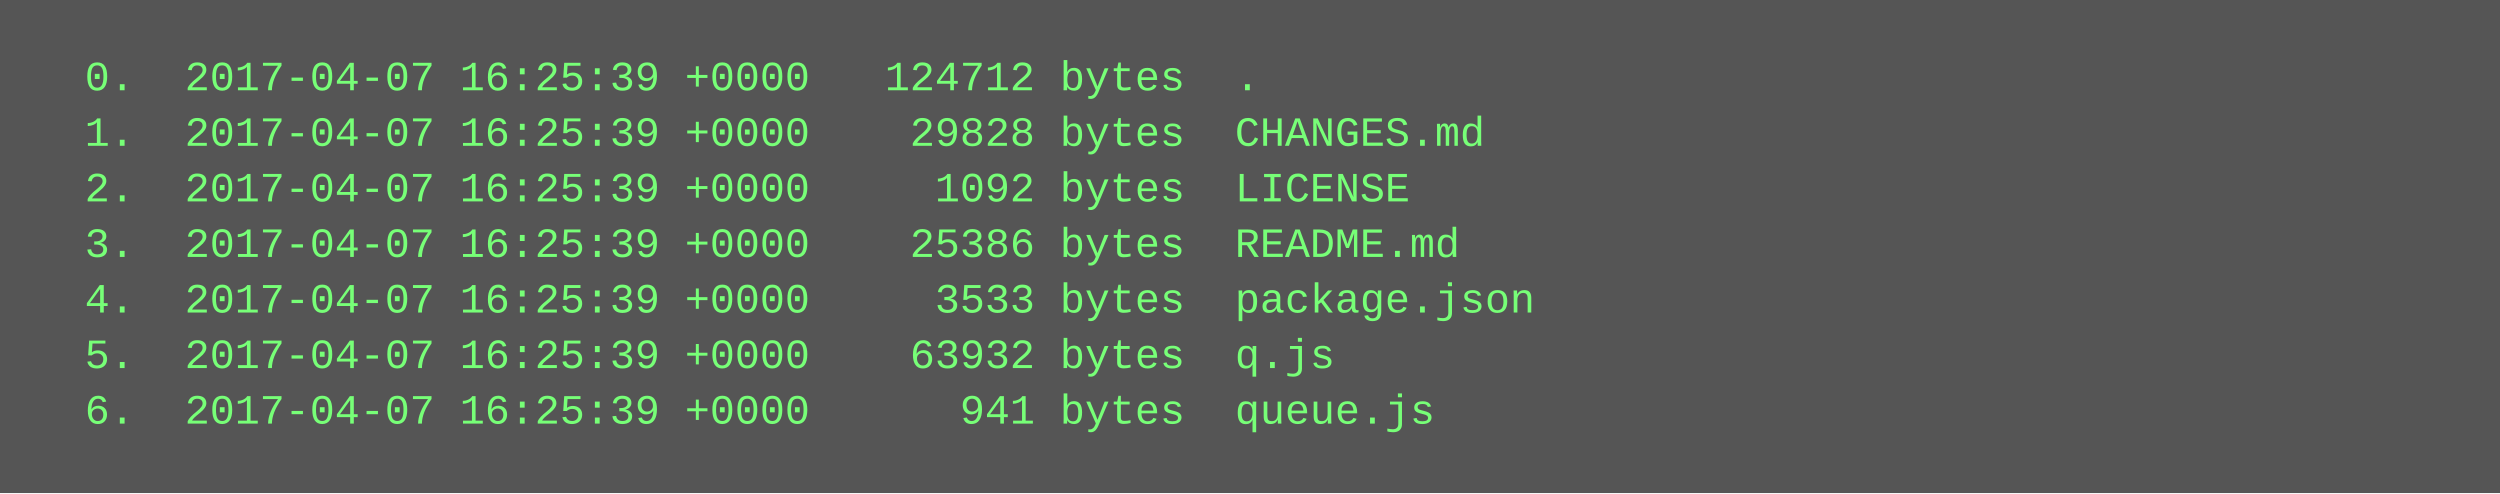
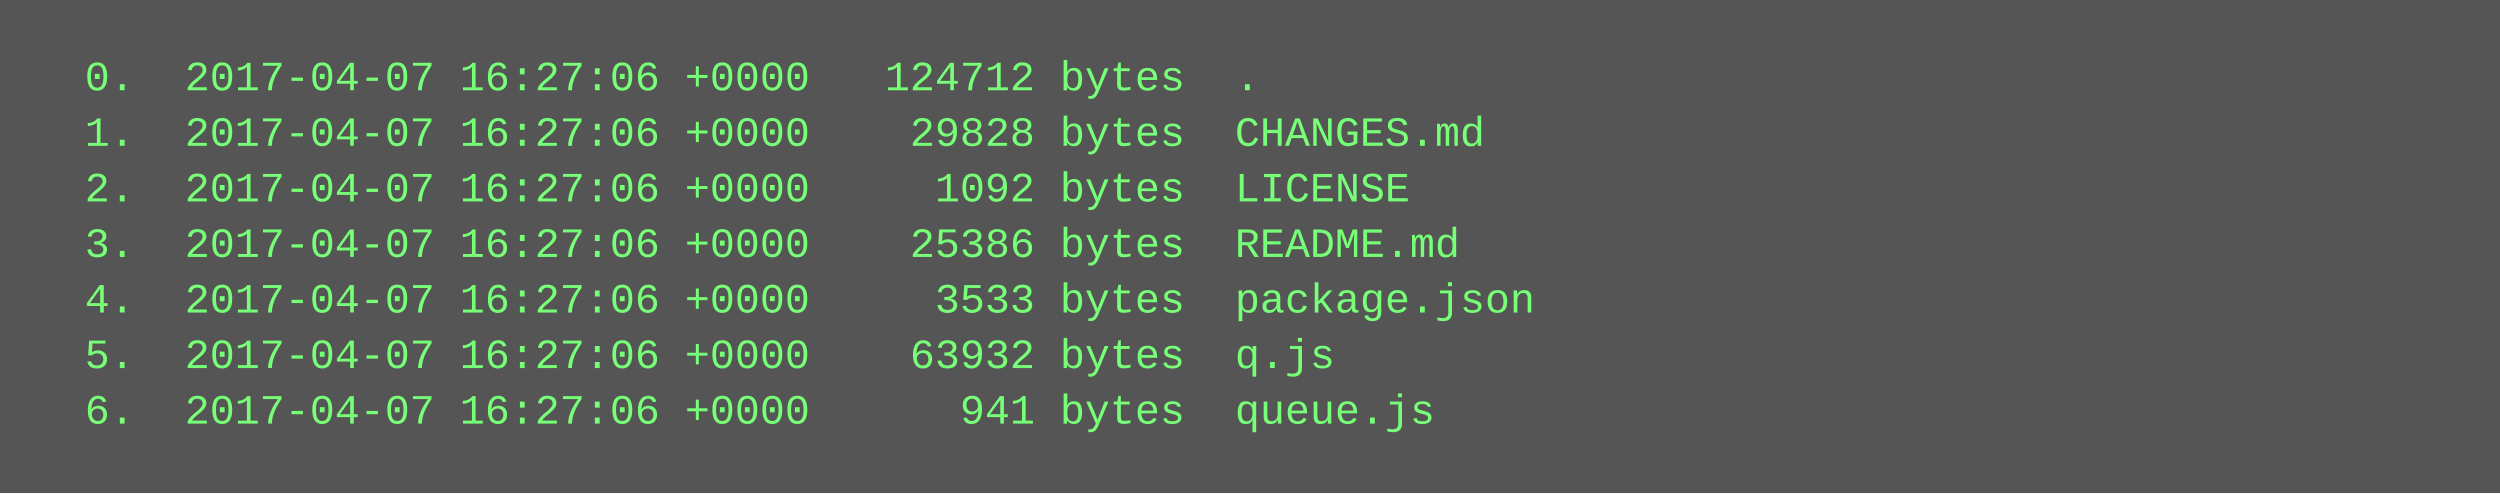
<svg xmlns="http://www.w3.org/2000/svg" height="142" width="720">
  <rect height="142" fill="#555" width="720" />
  <text fill="#7f7" font-family="Courier New" font-size="12" xml:space="preserve">
-     <tspan x="10" y="26">  0.  2017-04-07 16:25:39 +0000   124712 bytes  .</tspan>
-     <tspan x="10" y="42">  1.  2017-04-07 16:25:39 +0000    29828 bytes  CHANGES.md</tspan>
-     <tspan x="10" y="58">  2.  2017-04-07 16:25:39 +0000     1092 bytes  LICENSE</tspan>
-     <tspan x="10" y="74">  3.  2017-04-07 16:25:39 +0000    25386 bytes  README.md</tspan>
-     <tspan x="10" y="90">  4.  2017-04-07 16:25:39 +0000     3533 bytes  package.json</tspan>
-     <tspan x="10" y="106">  5.  2017-04-07 16:25:39 +0000    63932 bytes  q.js</tspan>
-     <tspan x="10" y="122">  6.  2017-04-07 16:25:39 +0000      941 bytes  queue.js</tspan>
+     <tspan x="10" y="26">  0.  2017-04-07 16:27:06 +0000   124712 bytes  .</tspan>
+     <tspan x="10" y="42">  1.  2017-04-07 16:27:06 +0000    29828 bytes  CHANGES.md</tspan>
+     <tspan x="10" y="58">  2.  2017-04-07 16:27:06 +0000     1092 bytes  LICENSE</tspan>
+     <tspan x="10" y="74">  3.  2017-04-07 16:27:06 +0000    25386 bytes  README.md</tspan>
+     <tspan x="10" y="90">  4.  2017-04-07 16:27:06 +0000     3533 bytes  package.json</tspan>
+     <tspan x="10" y="106">  5.  2017-04-07 16:27:06 +0000    63932 bytes  q.js</tspan>
+     <tspan x="10" y="122">  6.  2017-04-07 16:27:06 +0000      941 bytes  queue.js</tspan>
  </text>
</svg>
